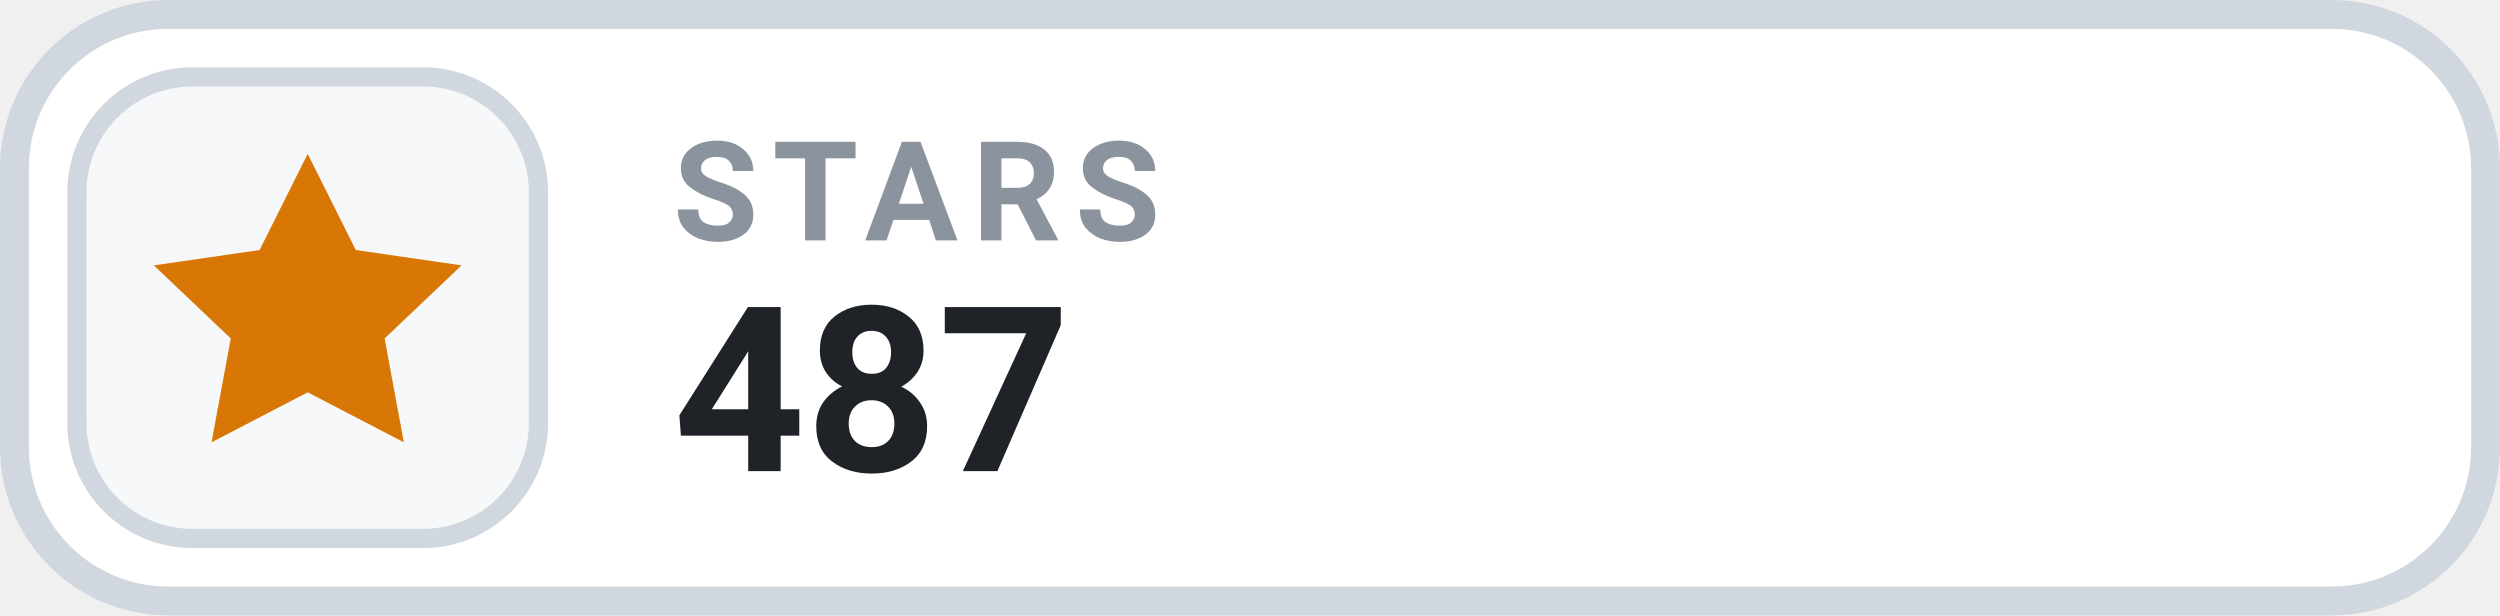
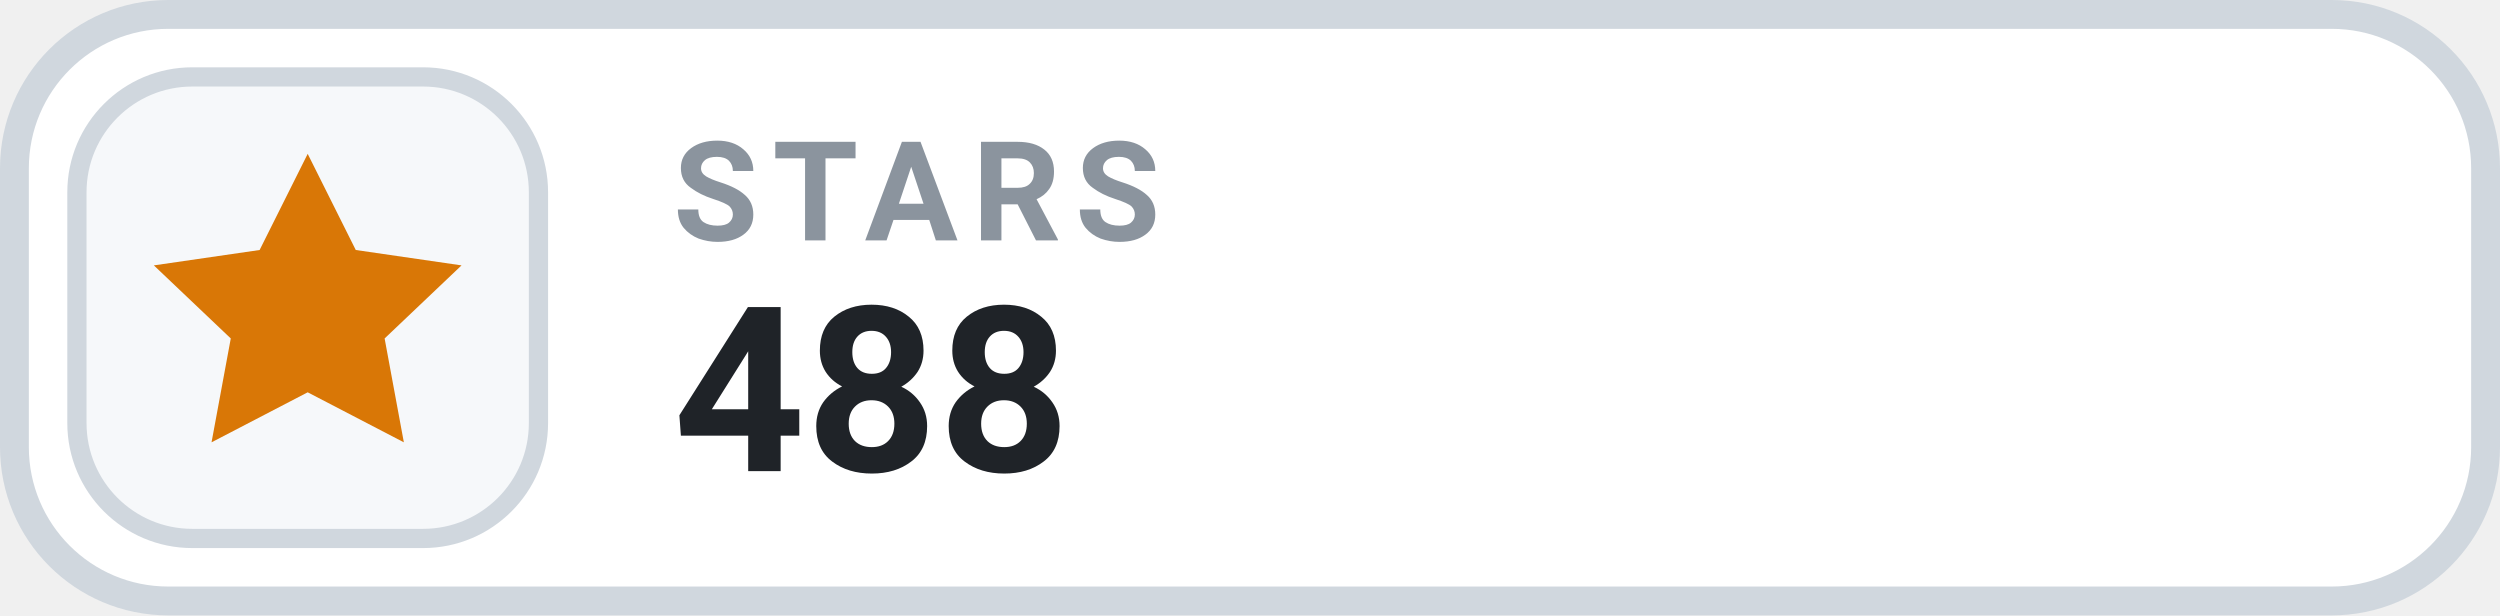
- <svg xmlns="http://www.w3.org/2000/svg" width="130" height="32" viewBox="0 0 130 32" role="img" aria-label="STARS 487">
+ <svg xmlns="http://www.w3.org/2000/svg" width="130" height="32" viewBox="0 0 130 32" role="img" aria-label="STARS 488">
  <rect x=".75" y=".75" width="128.5" height="30.5" rx="8" fill="#FFFFFF" stroke="#D0D7DE" stroke-width="1.5" />
  <rect x="4" y="4" width="24" height="24" rx="6" fill="#F6F8FA" stroke="#D0D7DE" stroke-width="1" />
  <g transform="translate(16 16)" style="color:#D97706;">
    <path d="M0 -8 l2.5 5 5.5 .8 -4 3.8 1 5.4 -5 -2.6 -5 2.6 1 -5.4 -4 -3.8 5.5 -.8 Z" fill="currentColor" />
  </g>
  <text x="35" y="12.5" fill="#8B949E" font-family="-apple-system,BlinkMacSystemFont,'Segoe UI',Roboto,Helvetica,Arial,sans-serif" font-size="7.2" font-weight="700" letter-spacing=".75">STARS</text>
-   <text x="35" y="24.5" fill="#1F2328" font-family="-apple-system,BlinkMacSystemFont,'Segoe UI',Roboto,Helvetica,Arial,sans-serif" font-size="12" font-weight="700">487</text>
+   <text x="35" y="24.5" fill="#1F2328" font-family="-apple-system,BlinkMacSystemFont,'Segoe UI',Roboto,Helvetica,Arial,sans-serif" font-size="12" font-weight="700">488</text>
</svg>
